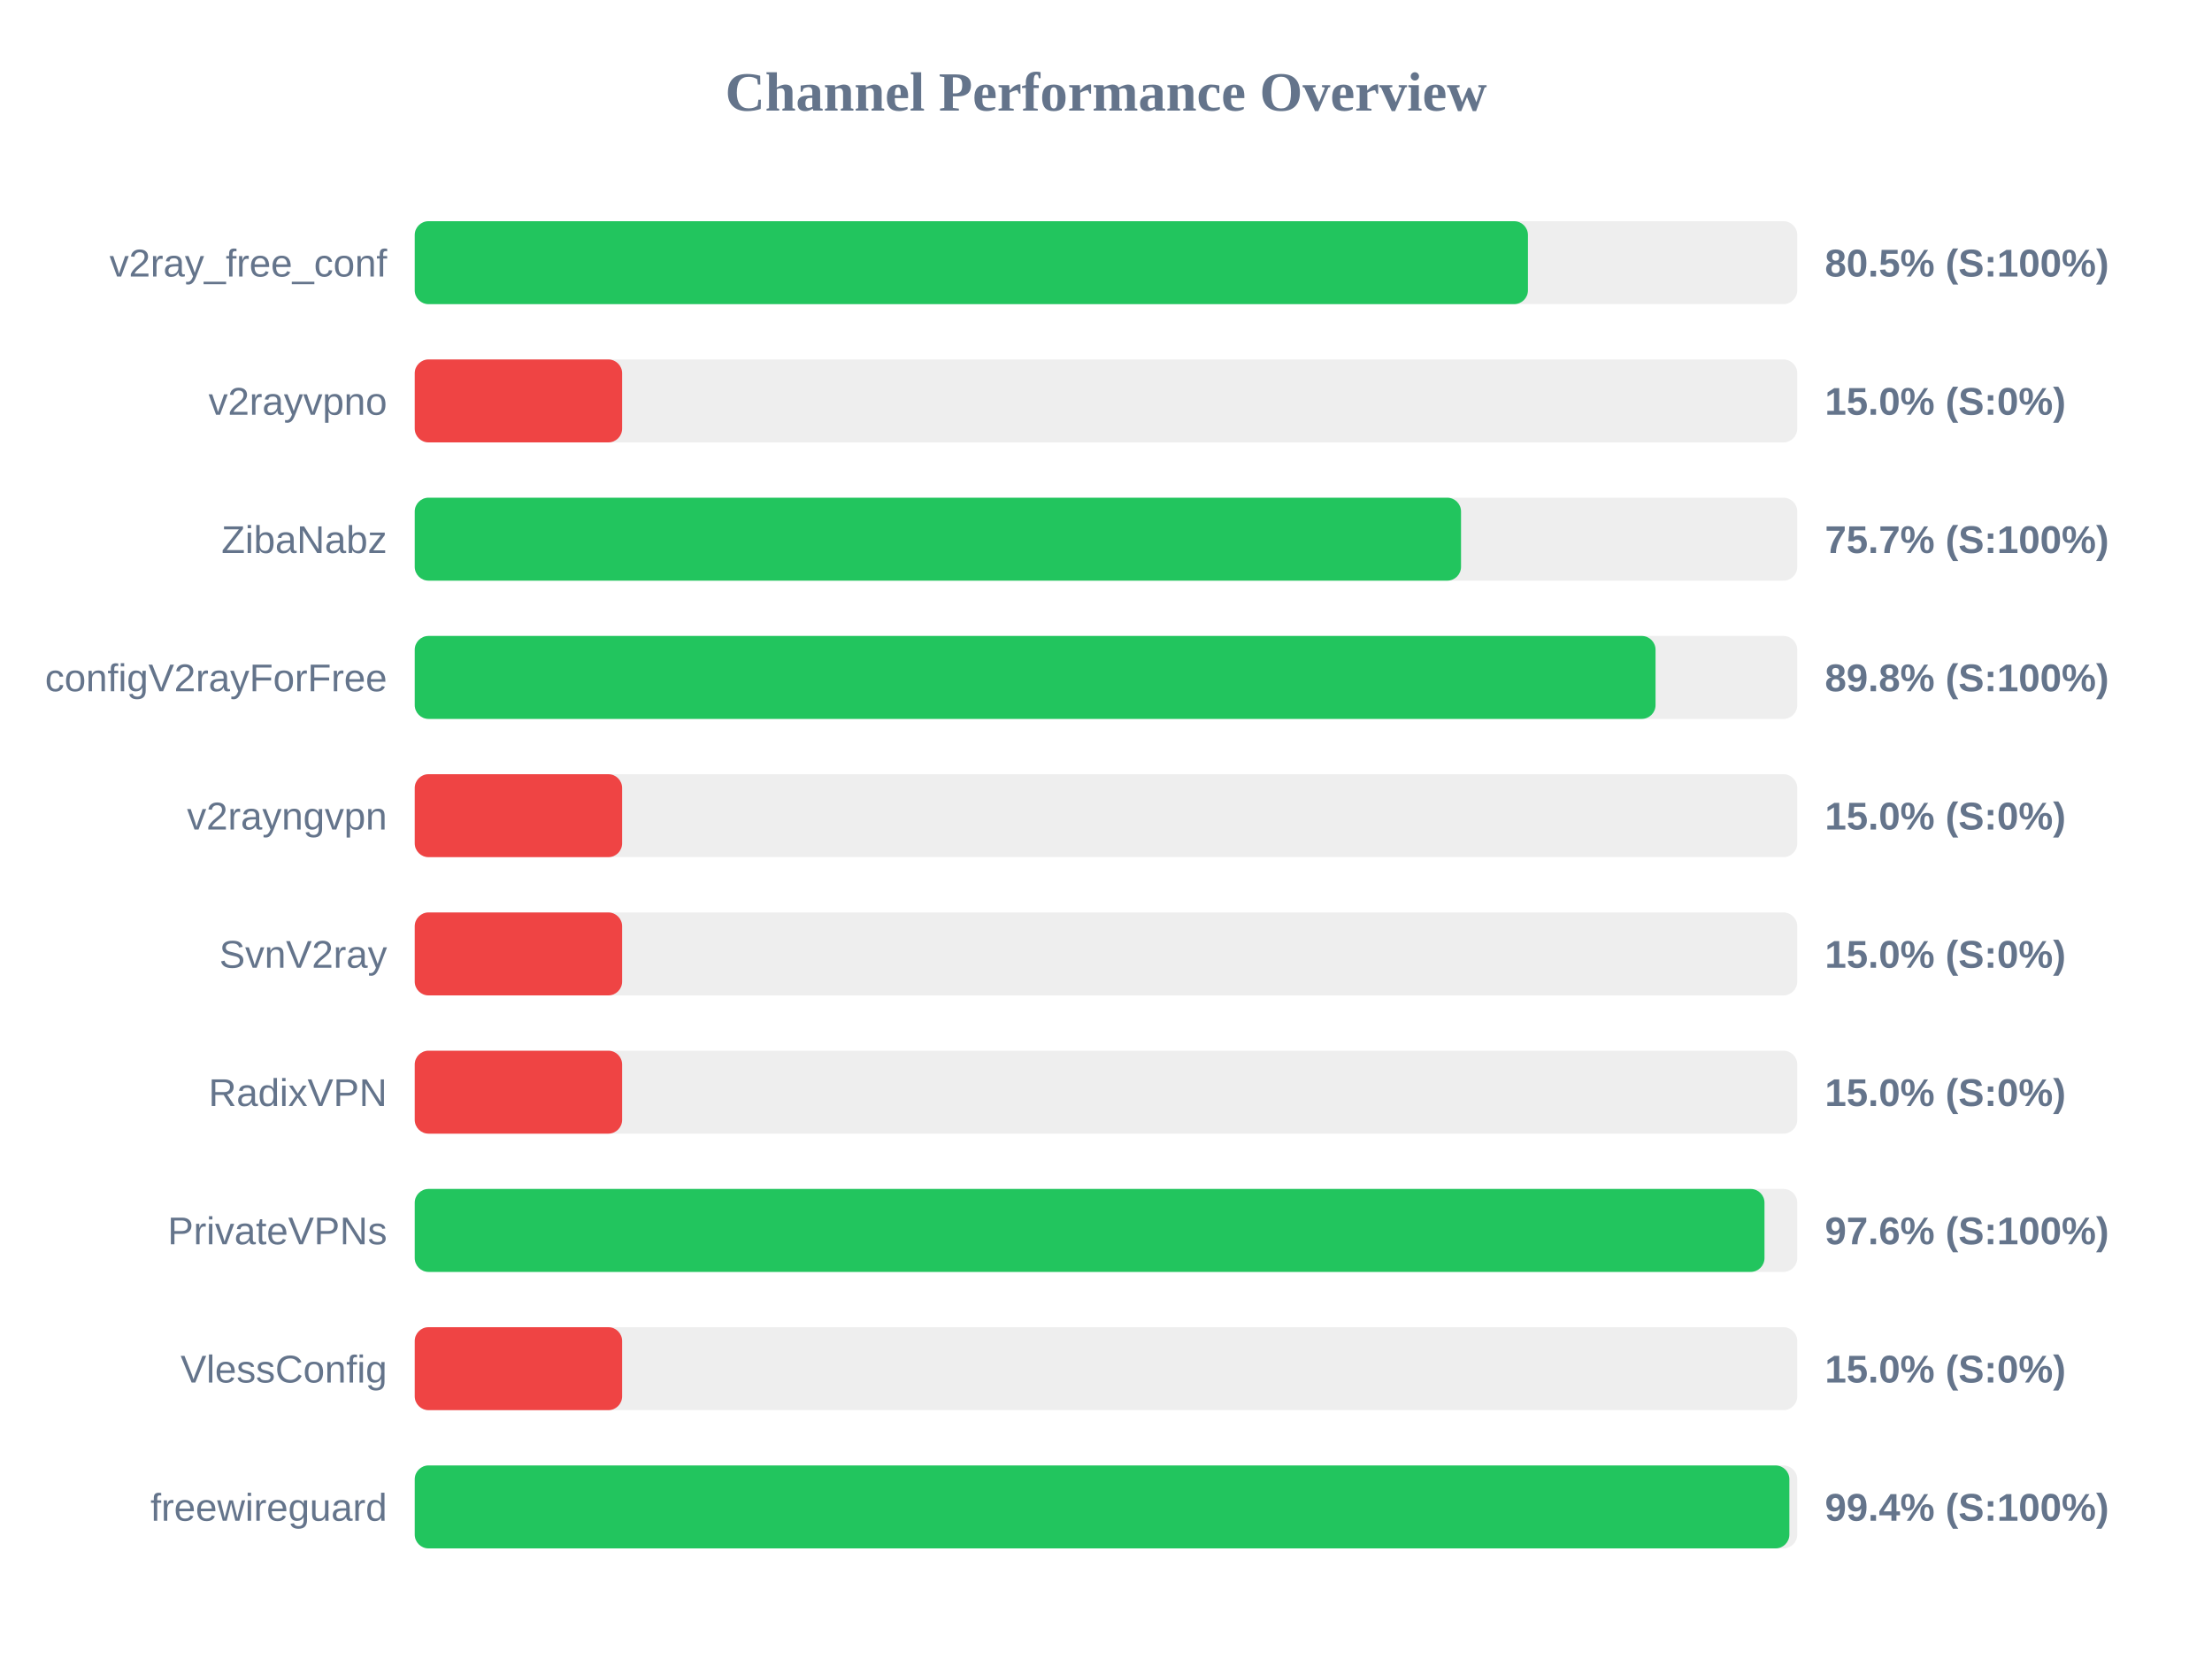
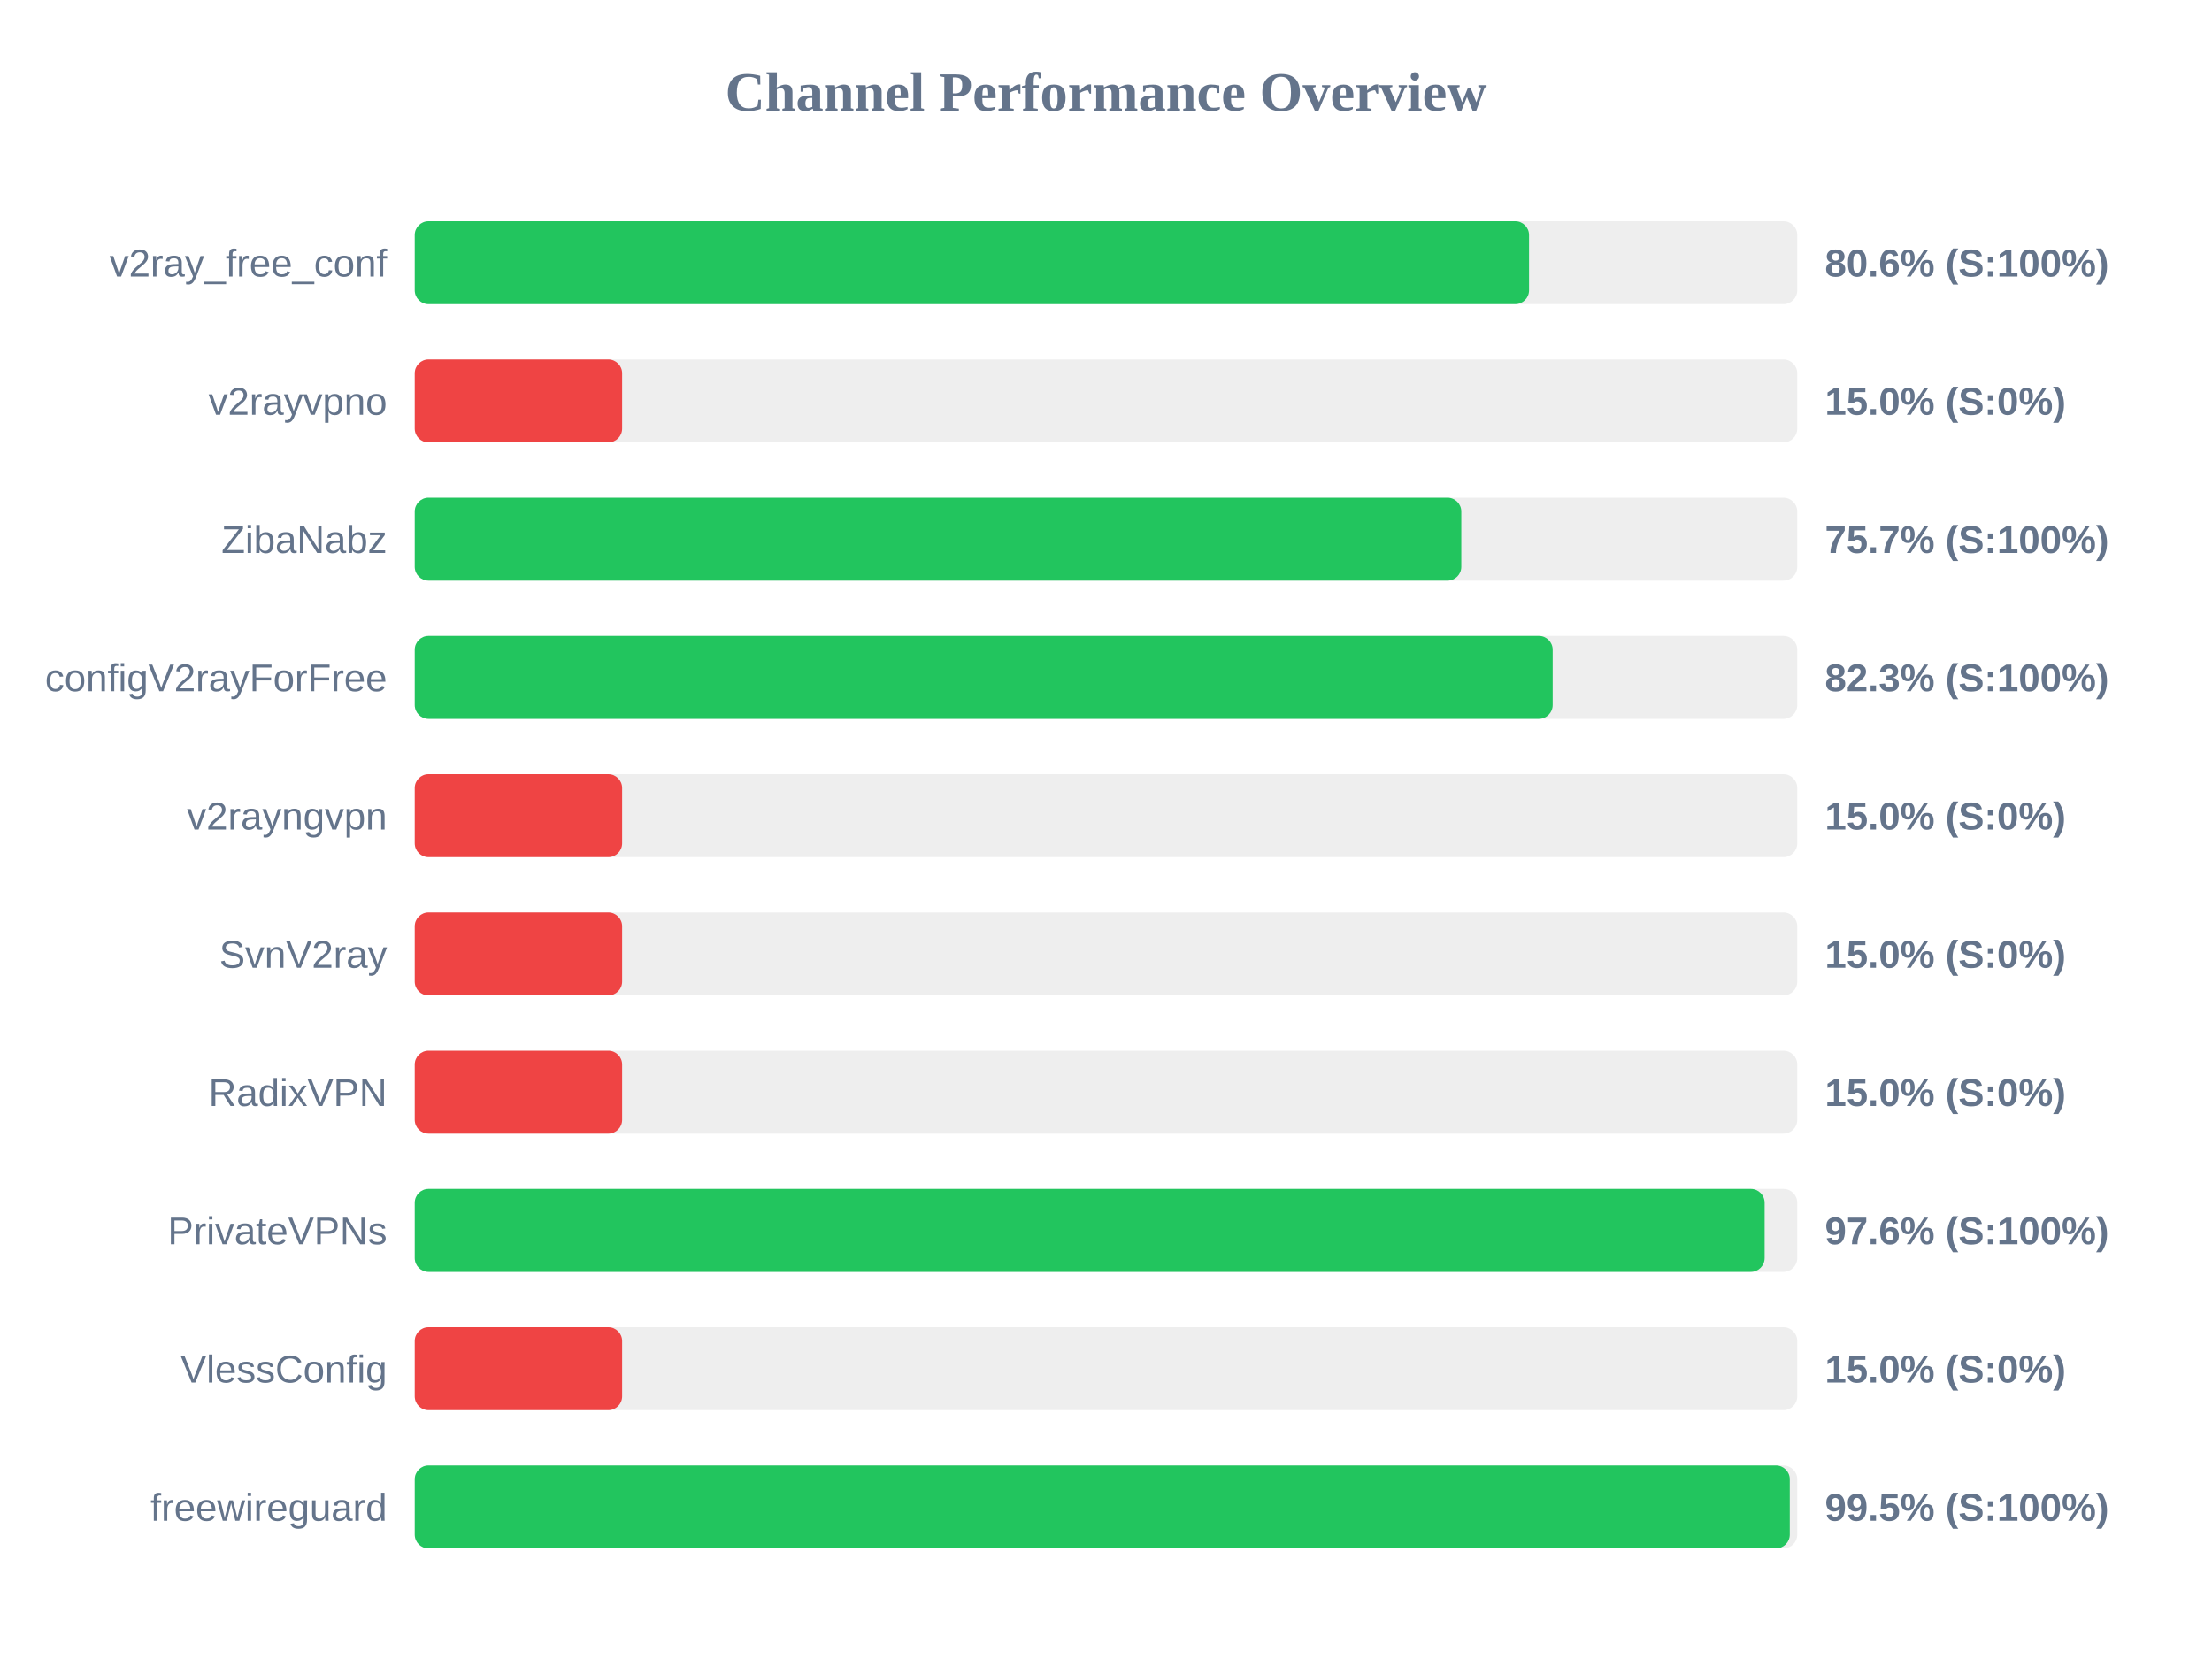
<svg xmlns="http://www.w3.org/2000/svg" width="800" height="600" version="1.1">
  <style>
        .row { font: 14px Arial; fill: #64748b; }
        .score { font: bold 14px Arial; fill: #64748b; }
    </style>
  <text x="400" y="40" text-anchor="middle" font-size="20px" font-weight="bold" fill="#64748b">Channel Performance Overview</text>
  <rect x="150" y="80" width="500" height="30" fill="#eee" rx="5" />
-   <rect x="150" y="80" width="402.6" height="30" fill="#22c55e" rx="5" />
+   <rect x="150" y="80" width="403.0" height="30" fill="#22c55e" rx="5" />
  <text x="140" y="100" text-anchor="end" class="row">v2ray_free_conf</text>
-   <text x="660" y="100" text-anchor="start" class="score">80.5% (S:100%)</text>
+   <text x="660" y="100" text-anchor="start" class="score">80.6% (S:100%)</text>
  <rect x="150" y="130" width="500" height="30" fill="#eee" rx="5" />
  <rect x="150" y="130" width="75.0" height="30" fill="#ef4444" rx="5" />
  <text x="140" y="150" text-anchor="end" class="row">v2rayvpno</text>
  <text x="660" y="150" text-anchor="start" class="score">15.0% (S:0%)</text>
  <rect x="150" y="180" width="500" height="30" fill="#eee" rx="5" />
-   <rect x="150" y="180" width="378.4" height="30" fill="#22c55e" rx="5" />
+   <rect x="150" y="180" width="378.5" height="30" fill="#22c55e" rx="5" />
  <text x="140" y="200" text-anchor="end" class="row">ZibaNabz</text>
  <text x="660" y="200" text-anchor="start" class="score">75.7% (S:100%)</text>
  <rect x="150" y="230" width="500" height="30" fill="#eee" rx="5" />
-   <rect x="150" y="230" width="448.75" height="30" fill="#22c55e" rx="5" />
+   <rect x="150" y="230" width="411.55" height="30" fill="#22c55e" rx="5" />
  <text x="140" y="250" text-anchor="end" class="row">configV2rayForFree</text>
-   <text x="660" y="250" text-anchor="start" class="score">89.8% (S:100%)</text>
+   <text x="660" y="250" text-anchor="start" class="score">82.3% (S:100%)</text>
  <rect x="150" y="280" width="500" height="30" fill="#eee" rx="5" />
  <rect x="150" y="280" width="75.0" height="30" fill="#ef4444" rx="5" />
  <text x="140" y="300" text-anchor="end" class="row">v2rayngvpn</text>
  <text x="660" y="300" text-anchor="start" class="score">15.0% (S:0%)</text>
  <rect x="150" y="330" width="500" height="30" fill="#eee" rx="5" />
  <rect x="150" y="330" width="75.0" height="30" fill="#ef4444" rx="5" />
  <text x="140" y="350" text-anchor="end" class="row">SvnV2ray</text>
  <text x="660" y="350" text-anchor="start" class="score">15.0% (S:0%)</text>
  <rect x="150" y="380" width="500" height="30" fill="#eee" rx="5" />
  <rect x="150" y="380" width="75.0" height="30" fill="#ef4444" rx="5" />
  <text x="140" y="400" text-anchor="end" class="row">RadixVPN</text>
  <text x="660" y="400" text-anchor="start" class="score">15.0% (S:0%)</text>
  <rect x="150" y="430" width="500" height="30" fill="#eee" rx="5" />
-   <rect x="150" y="430" width="488.15" height="30" fill="#22c55e" rx="5" />
+   <rect x="150" y="430" width="488.2" height="30" fill="#22c55e" rx="5" />
  <text x="140" y="450" text-anchor="end" class="row">PrivateVPNs</text>
  <text x="660" y="450" text-anchor="start" class="score">97.6% (S:100%)</text>
  <rect x="150" y="480" width="500" height="30" fill="#eee" rx="5" />
  <rect x="150" y="480" width="75.0" height="30" fill="#ef4444" rx="5" />
  <text x="140" y="500" text-anchor="end" class="row">VlessConfig</text>
  <text x="660" y="500" text-anchor="start" class="score">15.0% (S:0%)</text>
  <rect x="150" y="530" width="500" height="30" fill="#eee" rx="5" />
-   <rect x="150" y="530" width="497.15" height="30" fill="#22c55e" rx="5" />
+   <rect x="150" y="530" width="497.3" height="30" fill="#22c55e" rx="5" />
  <text x="140" y="550" text-anchor="end" class="row">freewireguard</text>
-   <text x="660" y="550" text-anchor="start" class="score">99.4% (S:100%)</text>
+   <text x="660" y="550" text-anchor="start" class="score">99.5% (S:100%)</text>
</svg>
